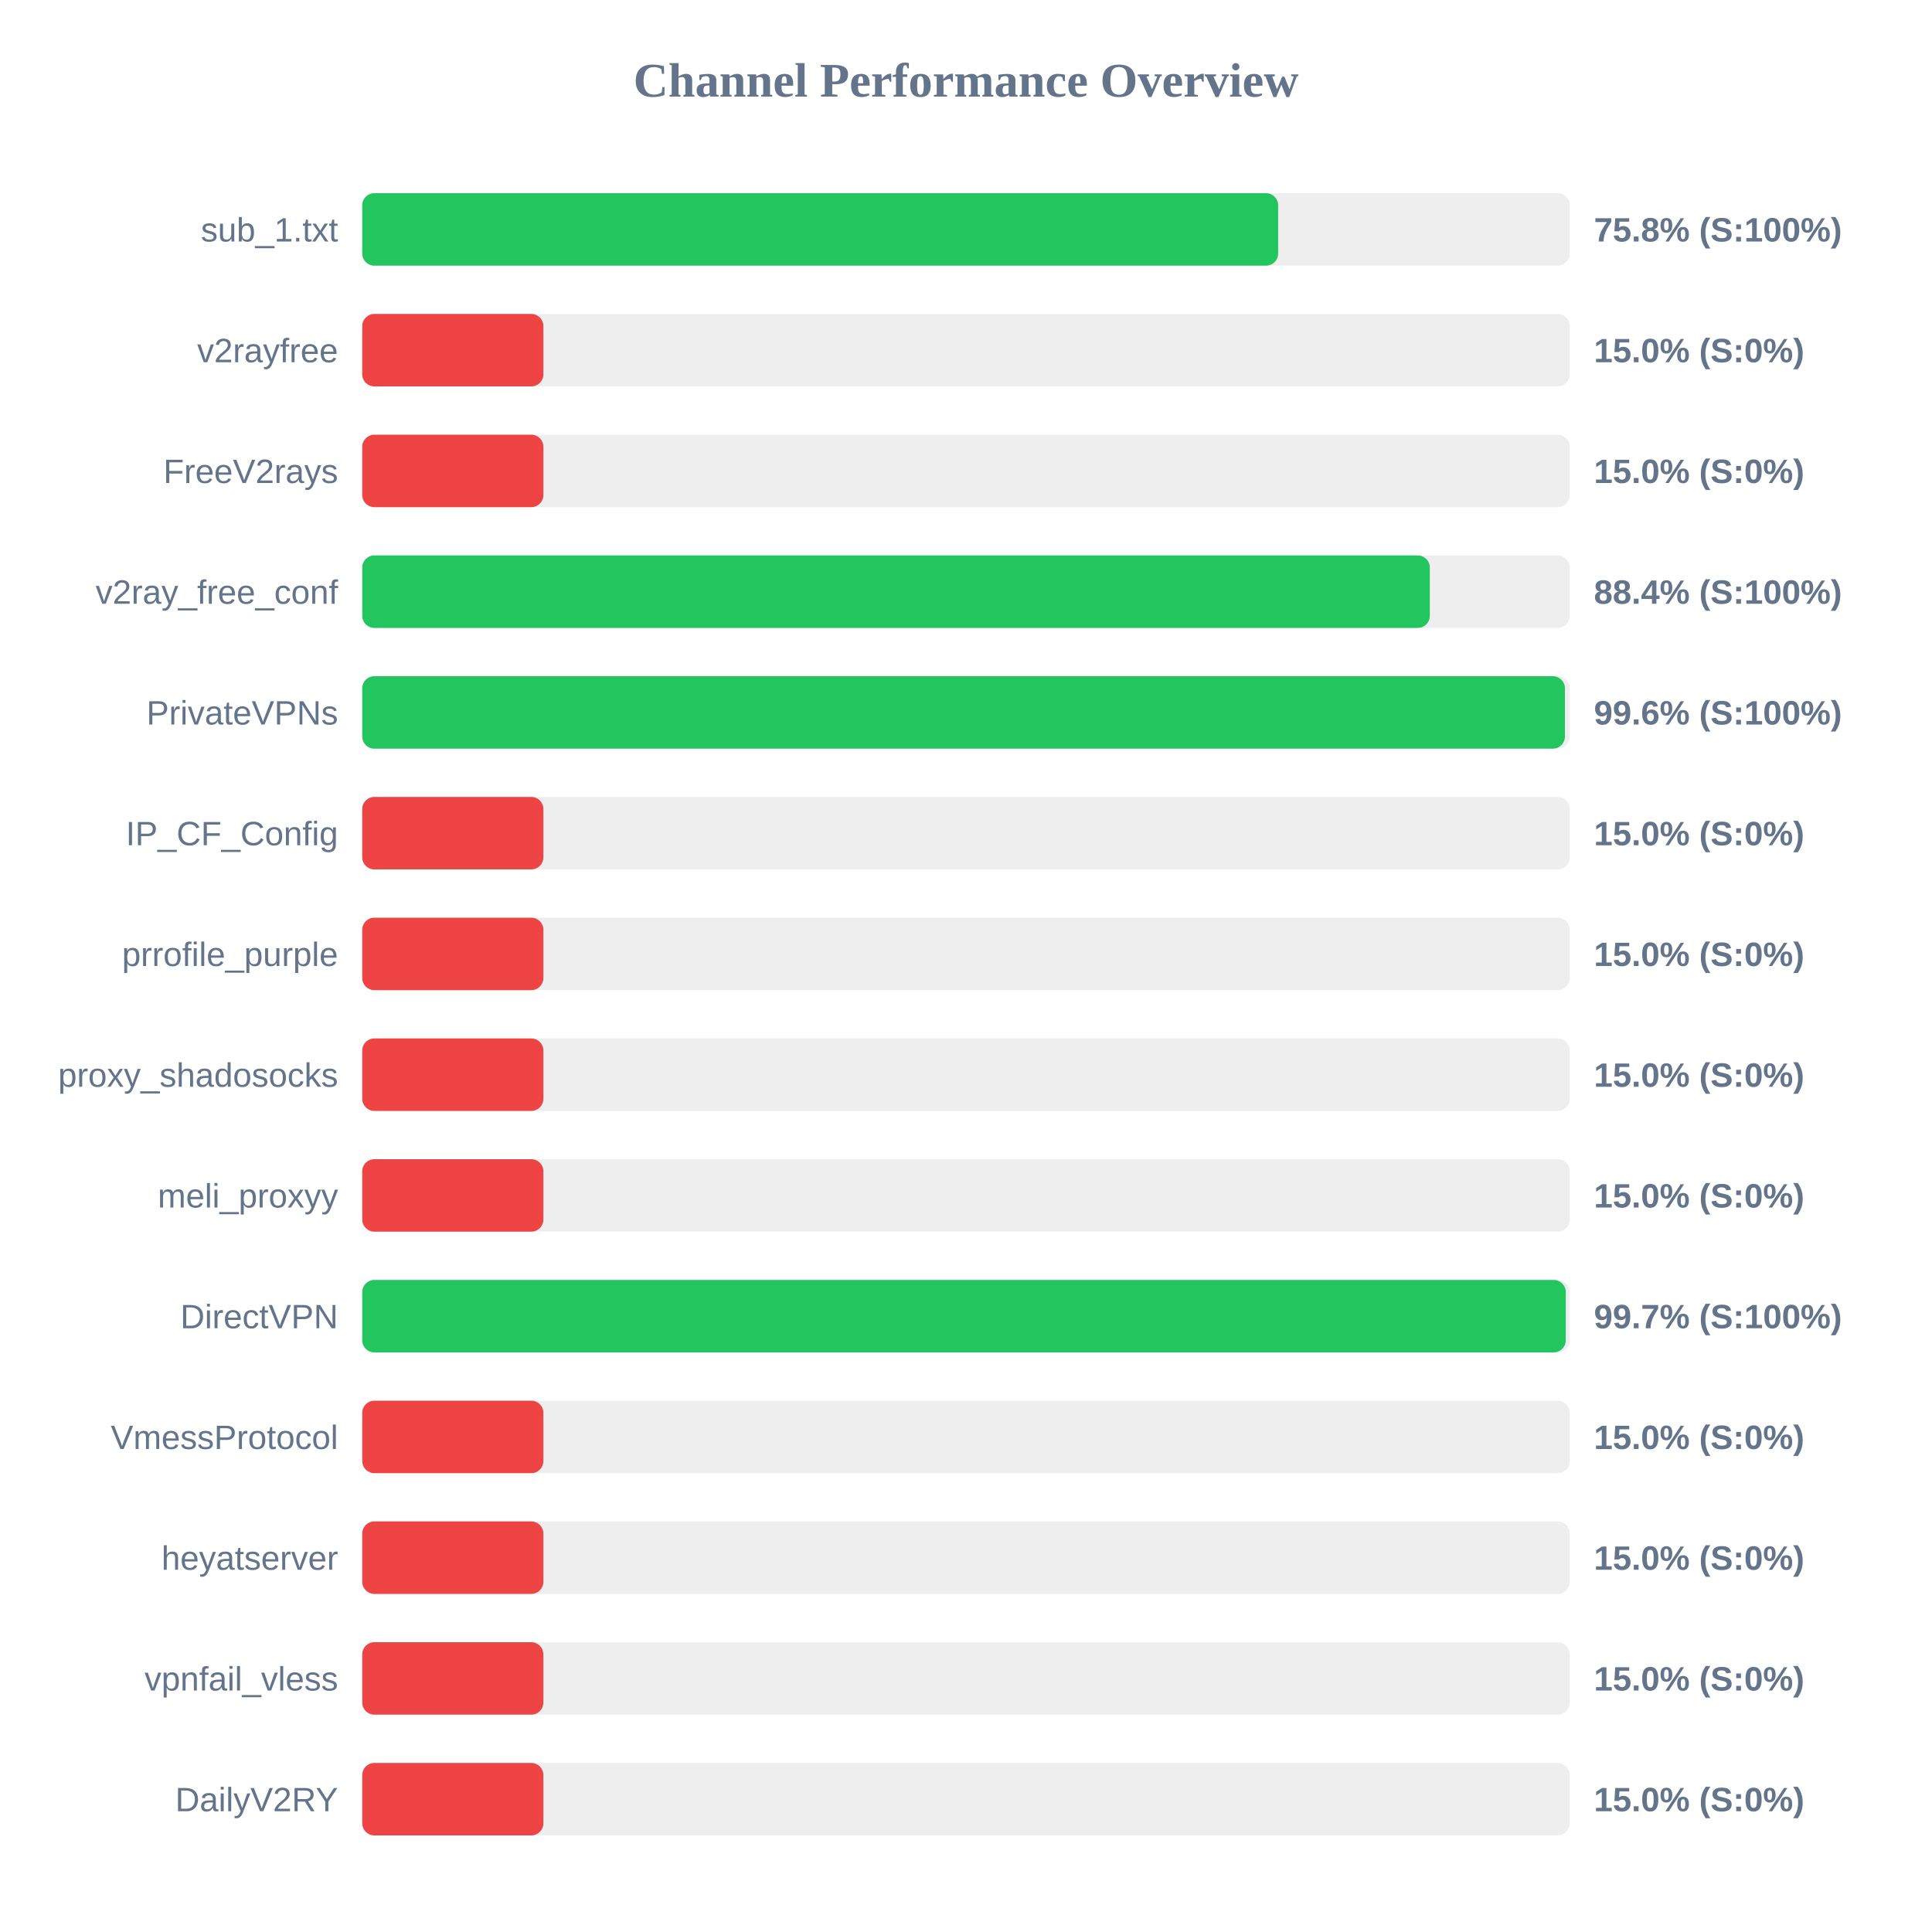
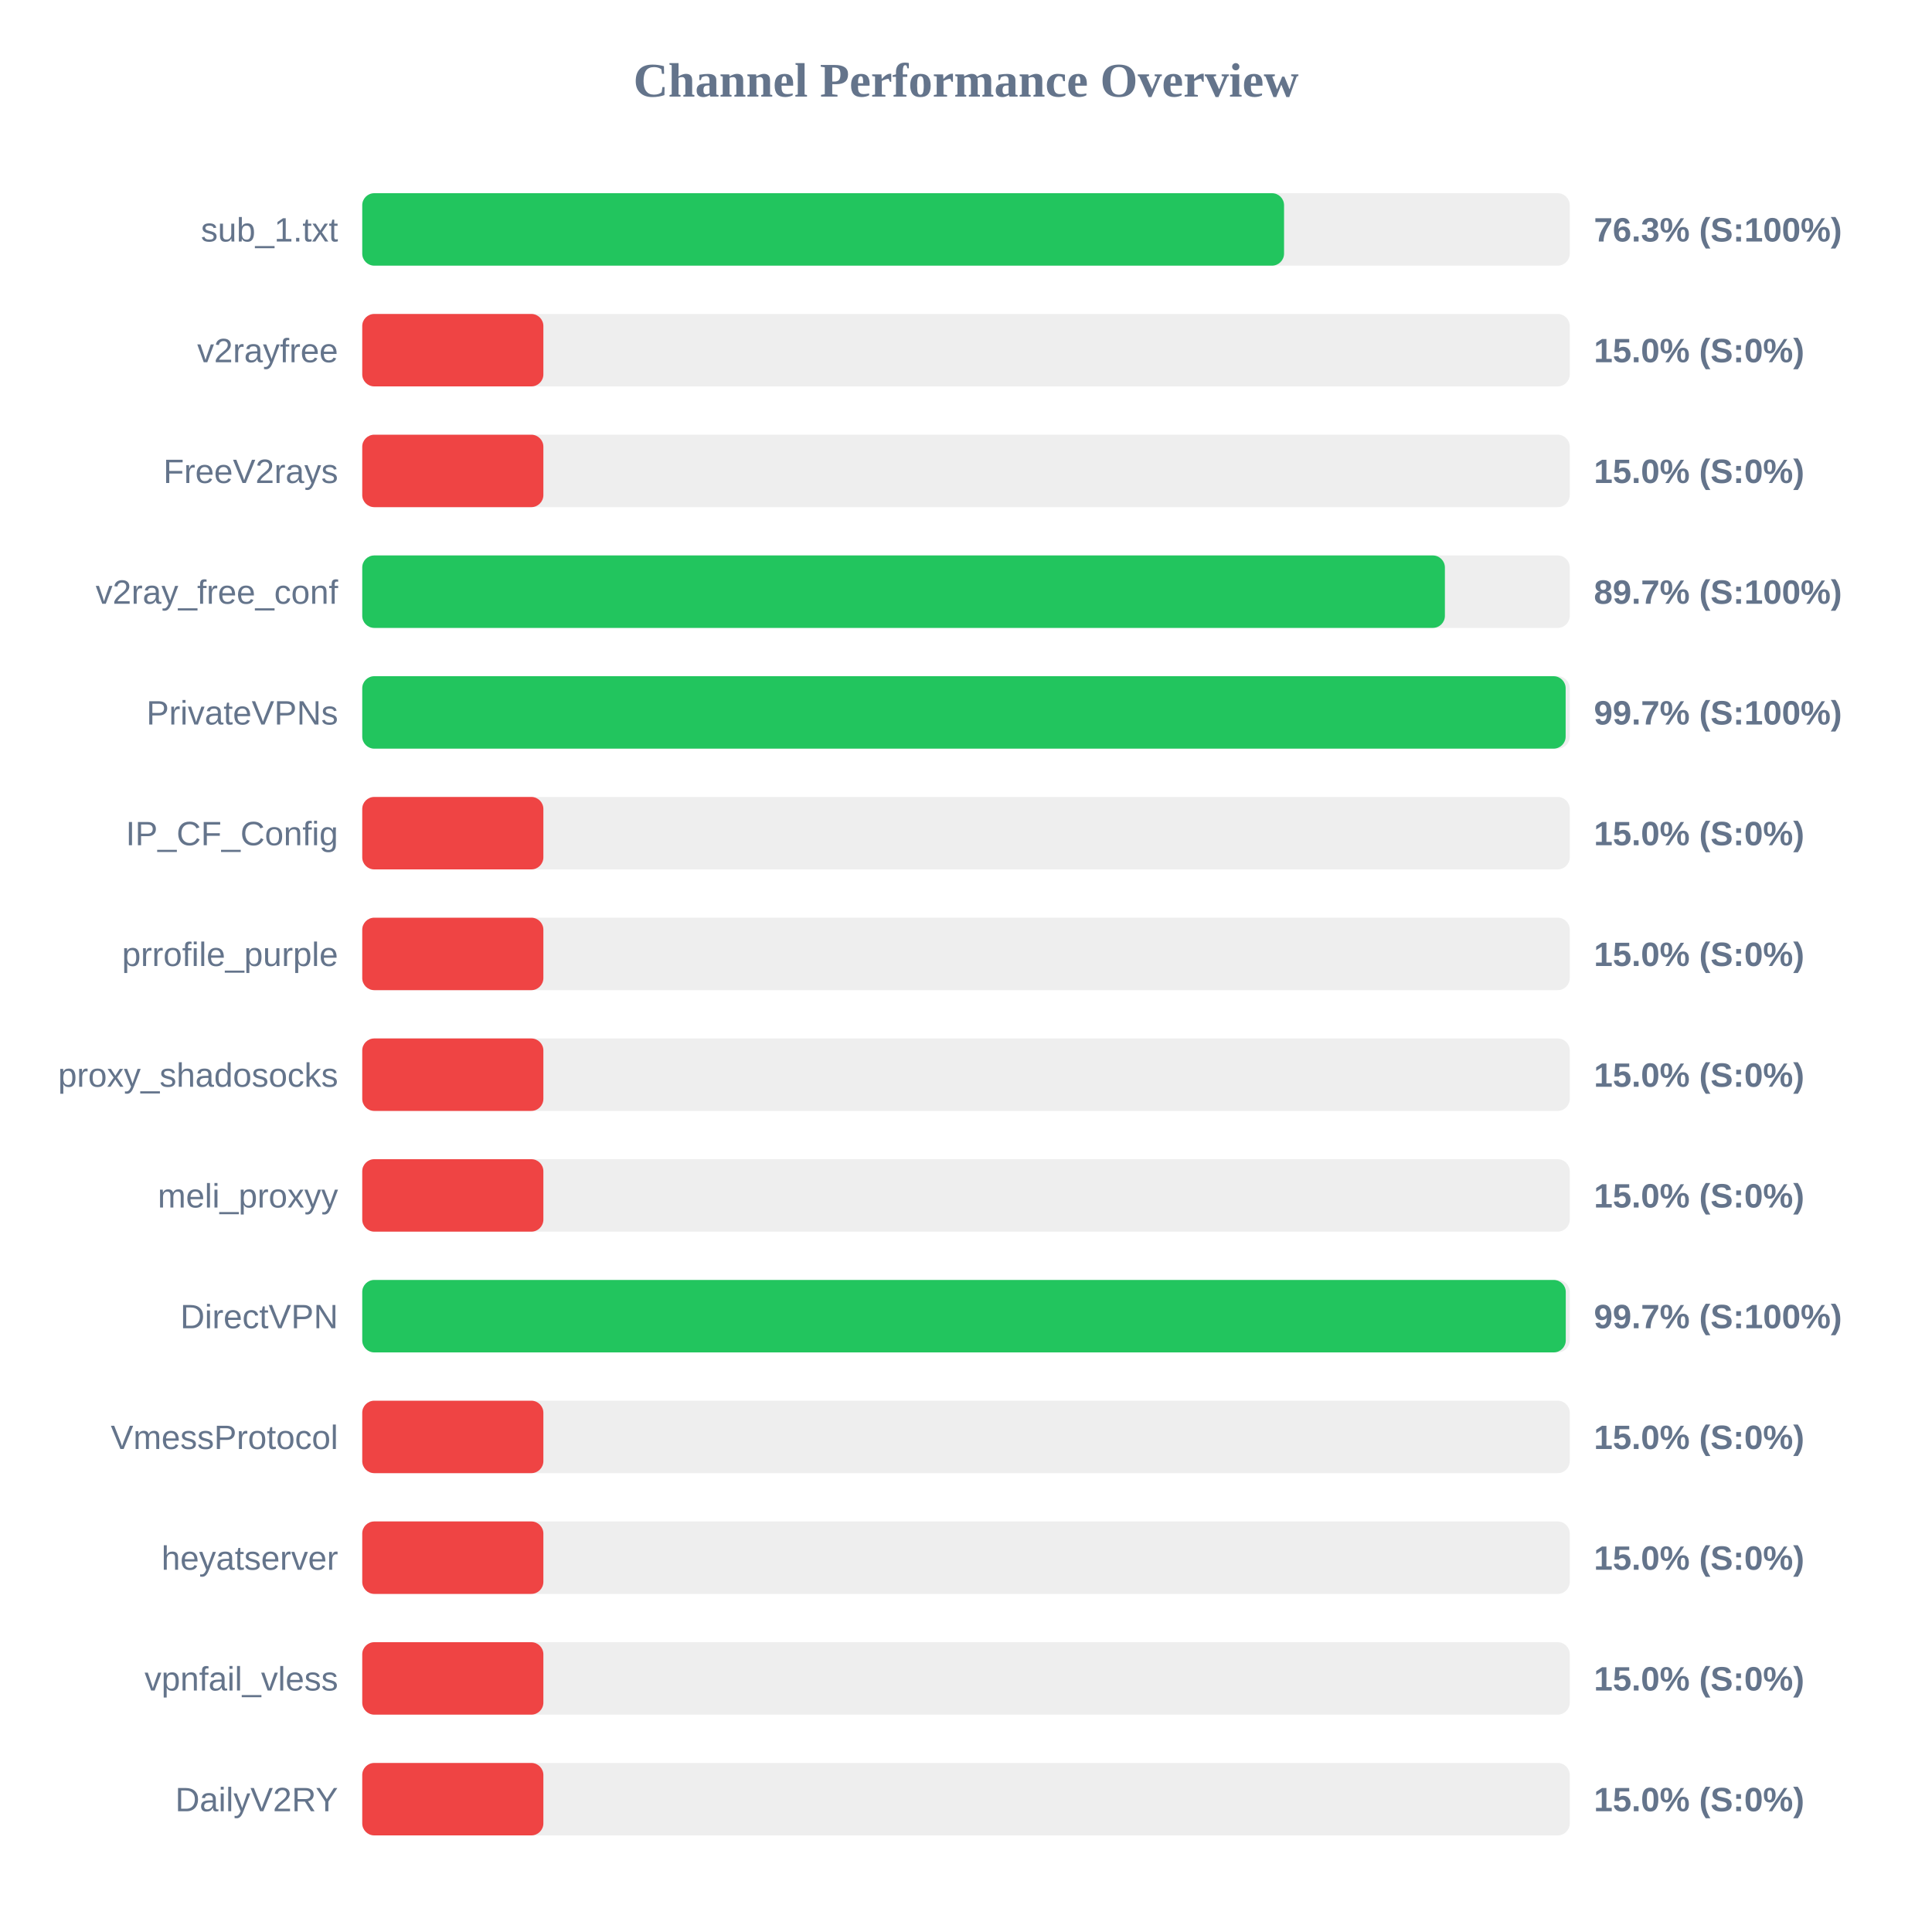
<svg xmlns="http://www.w3.org/2000/svg" width="800" height="800" version="1.1">
  <style>
        .row { font: 14px Arial; fill: #64748b; }
        .score { font: bold 14px Arial; fill: #64748b; }
    </style>
  <text x="400" y="40" text-anchor="middle" font-size="20px" font-weight="bold" fill="#64748b">Channel Performance Overview</text>
  <rect x="150" y="80" width="500" height="30" fill="#eee" rx="5" />
-   <rect x="150" y="80" width="379.25" height="30" fill="#22c55e" rx="5" />
+   <rect x="150" y="80" width="381.7" height="30" fill="#22c55e" rx="5" />
  <text x="140" y="100" text-anchor="end" class="row">sub_1.txt</text>
-   <text x="660" y="100" text-anchor="start" class="score">75.8% (S:100%)</text>
+   <text x="660" y="100" text-anchor="start" class="score">76.3% (S:100%)</text>
  <rect x="150" y="130" width="500" height="30" fill="#eee" rx="5" />
  <rect x="150" y="130" width="75.0" height="30" fill="#ef4444" rx="5" />
  <text x="140" y="150" text-anchor="end" class="row">v2rayfree</text>
  <text x="660" y="150" text-anchor="start" class="score">15.0% (S:0%)</text>
  <rect x="150" y="180" width="500" height="30" fill="#eee" rx="5" />
  <rect x="150" y="180" width="75.0" height="30" fill="#ef4444" rx="5" />
  <text x="140" y="200" text-anchor="end" class="row">FreeV2rays</text>
  <text x="660" y="200" text-anchor="start" class="score">15.0% (S:0%)</text>
  <rect x="150" y="230" width="500" height="30" fill="#eee" rx="5" />
-   <rect x="150" y="230" width="442.05" height="30" fill="#22c55e" rx="5" />
+   <rect x="150" y="230" width="448.3" height="30" fill="#22c55e" rx="5" />
  <text x="140" y="250" text-anchor="end" class="row">v2ray_free_conf</text>
-   <text x="660" y="250" text-anchor="start" class="score">88.4% (S:100%)</text>
+   <text x="660" y="250" text-anchor="start" class="score">89.7% (S:100%)</text>
  <rect x="150" y="280" width="500" height="30" fill="#eee" rx="5" />
-   <rect x="150" y="280" width="498.0" height="30" fill="#22c55e" rx="5" />
+   <rect x="150" y="280" width="498.3" height="30" fill="#22c55e" rx="5" />
  <text x="140" y="300" text-anchor="end" class="row">PrivateVPNs</text>
-   <text x="660" y="300" text-anchor="start" class="score">99.6% (S:100%)</text>
+   <text x="660" y="300" text-anchor="start" class="score">99.7% (S:100%)</text>
  <rect x="150" y="330" width="500" height="30" fill="#eee" rx="5" />
  <rect x="150" y="330" width="75.0" height="30" fill="#ef4444" rx="5" />
  <text x="140" y="350" text-anchor="end" class="row">IP_CF_Config</text>
  <text x="660" y="350" text-anchor="start" class="score">15.0% (S:0%)</text>
  <rect x="150" y="380" width="500" height="30" fill="#eee" rx="5" />
  <rect x="150" y="380" width="75.0" height="30" fill="#ef4444" rx="5" />
  <text x="140" y="400" text-anchor="end" class="row">prrofile_purple</text>
  <text x="660" y="400" text-anchor="start" class="score">15.0% (S:0%)</text>
  <rect x="150" y="430" width="500" height="30" fill="#eee" rx="5" />
  <rect x="150" y="430" width="75.0" height="30" fill="#ef4444" rx="5" />
  <text x="140" y="450" text-anchor="end" class="row">proxy_shadosocks</text>
  <text x="660" y="450" text-anchor="start" class="score">15.0% (S:0%)</text>
  <rect x="150" y="480" width="500" height="30" fill="#eee" rx="5" />
  <rect x="150" y="480" width="75.0" height="30" fill="#ef4444" rx="5" />
  <text x="140" y="500" text-anchor="end" class="row">meli_proxyy</text>
  <text x="660" y="500" text-anchor="start" class="score">15.0% (S:0%)</text>
  <rect x="150" y="530" width="500" height="30" fill="#eee" rx="5" />
  <rect x="150" y="530" width="498.35" height="30" fill="#22c55e" rx="5" />
  <text x="140" y="550" text-anchor="end" class="row">DirectVPN</text>
  <text x="660" y="550" text-anchor="start" class="score">99.7% (S:100%)</text>
  <rect x="150" y="580" width="500" height="30" fill="#eee" rx="5" />
  <rect x="150" y="580" width="75.0" height="30" fill="#ef4444" rx="5" />
  <text x="140" y="600" text-anchor="end" class="row">VmessProtocol</text>
  <text x="660" y="600" text-anchor="start" class="score">15.0% (S:0%)</text>
  <rect x="150" y="630" width="500" height="30" fill="#eee" rx="5" />
  <rect x="150" y="630" width="75.0" height="30" fill="#ef4444" rx="5" />
  <text x="140" y="650" text-anchor="end" class="row">heyatserver</text>
  <text x="660" y="650" text-anchor="start" class="score">15.0% (S:0%)</text>
  <rect x="150" y="680" width="500" height="30" fill="#eee" rx="5" />
  <rect x="150" y="680" width="75.0" height="30" fill="#ef4444" rx="5" />
  <text x="140" y="700" text-anchor="end" class="row">vpnfail_vless</text>
  <text x="660" y="700" text-anchor="start" class="score">15.0% (S:0%)</text>
  <rect x="150" y="730" width="500" height="30" fill="#eee" rx="5" />
  <rect x="150" y="730" width="75.0" height="30" fill="#ef4444" rx="5" />
  <text x="140" y="750" text-anchor="end" class="row">DailyV2RY</text>
  <text x="660" y="750" text-anchor="start" class="score">15.0% (S:0%)</text>
</svg>
